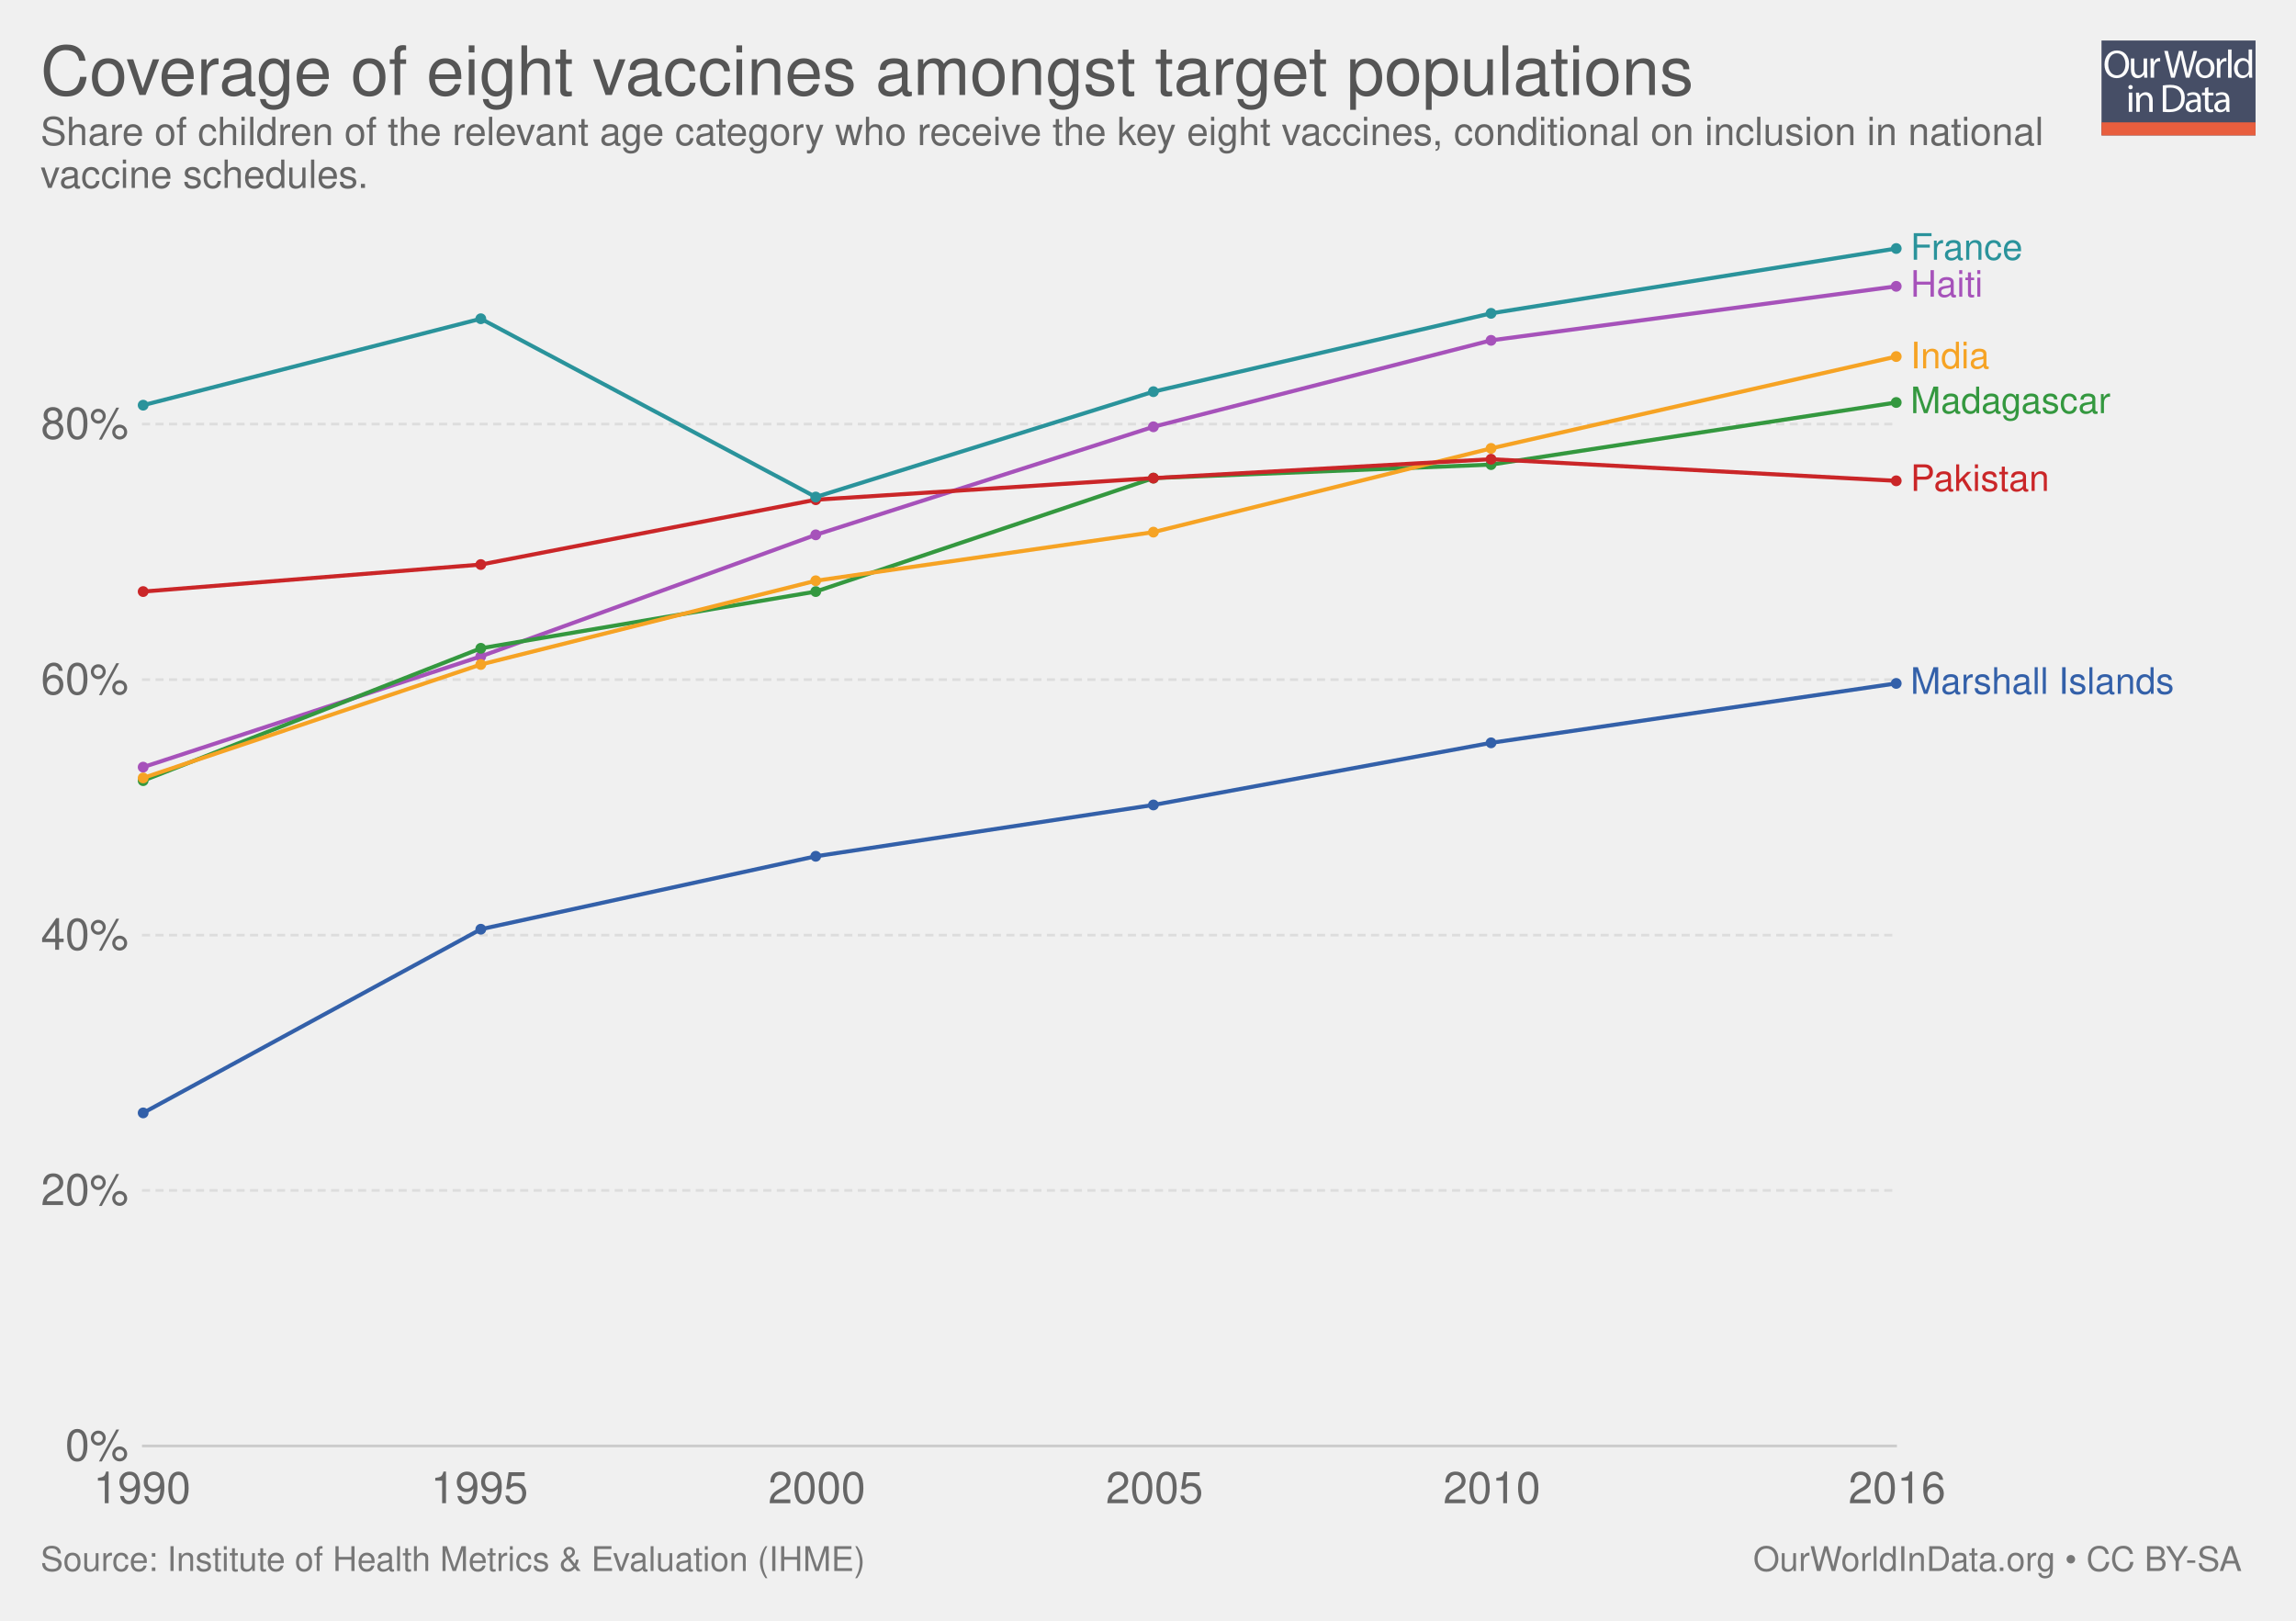
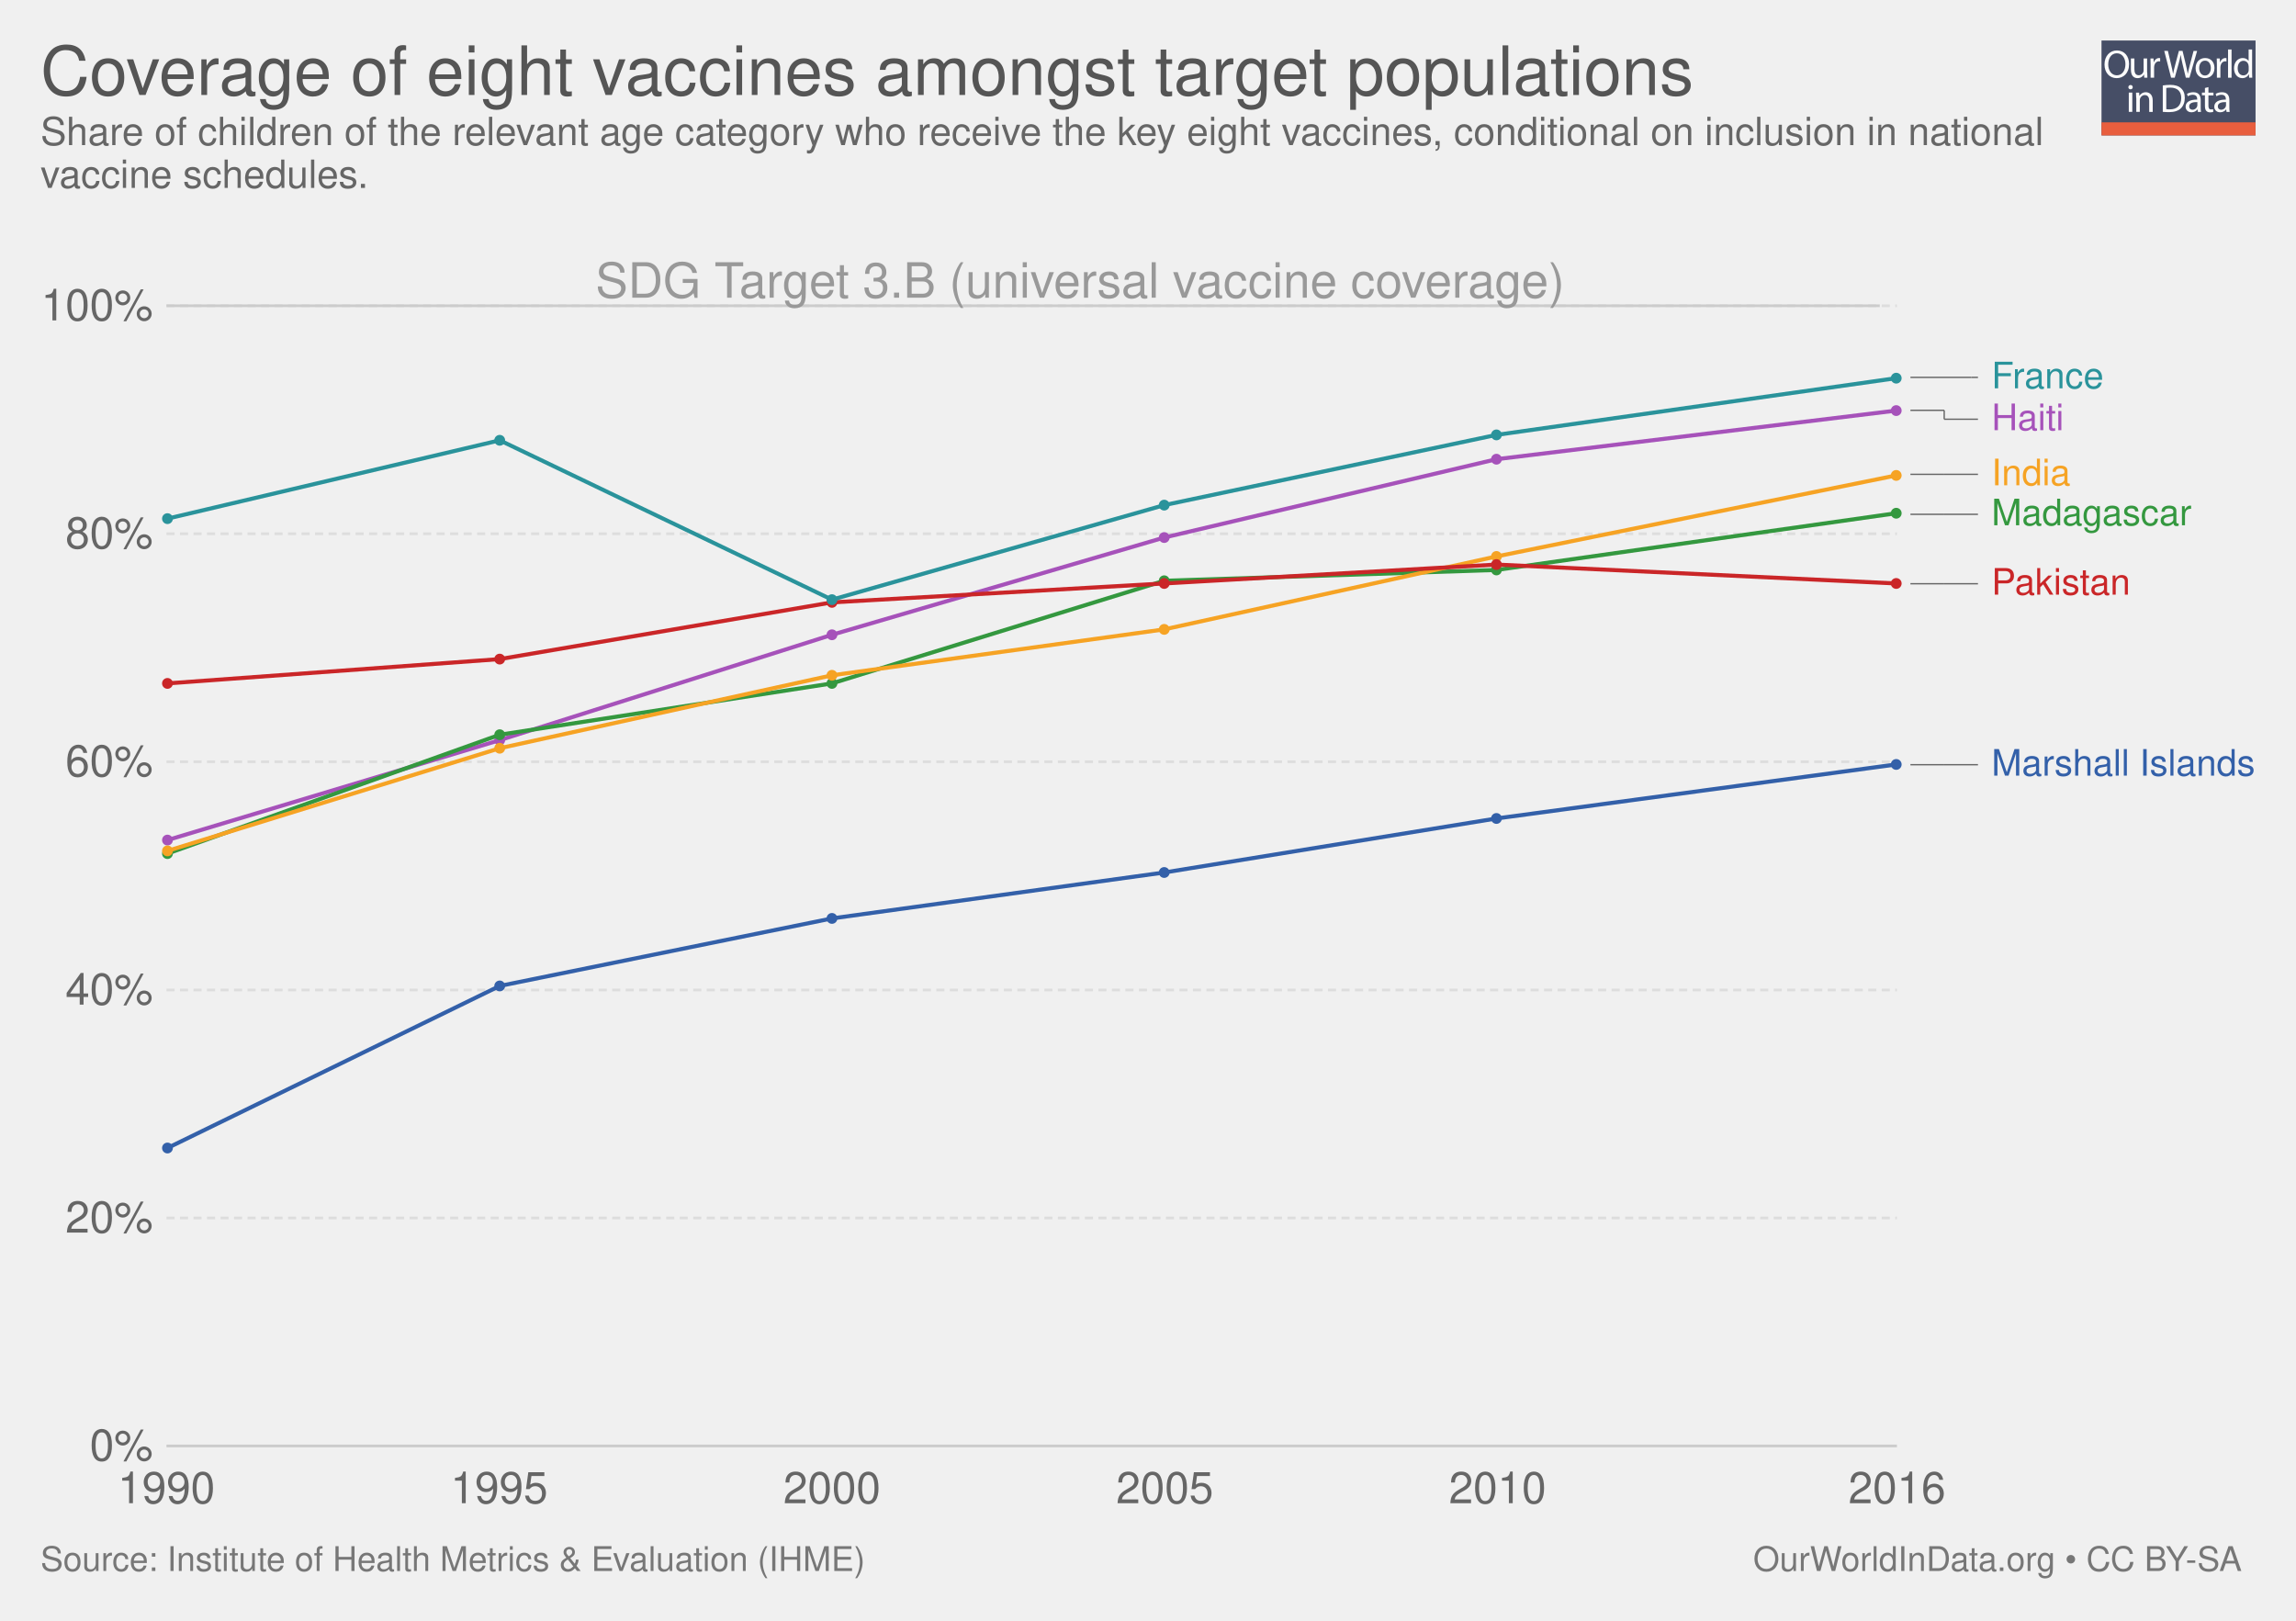
<svg xmlns="http://www.w3.org/2000/svg" xmlns:xlink="http://www.w3.org/1999/xlink" version="1.1" style="font-family: 'Helvetica Neue', Helvetica, Arial, sans-serif; font-size: 18px; background-color: white; text-rendering: optimizeLegibility; -webkit-font-smoothing: antialiased;" width="850" height="600">
  <g class="ChartTab">
    <g class="HeaderView">
      <g opacity="0.8" transform="translate(778, 15) scale(0.27)">
        <a xlink:href="https://ourworldindata.org" target="_blank">
          <g>
            <rect x="0" y="0" fill="#1B2543" width="211.2" height="130.1" />
            <rect x="0" y="112.2" fill="#E63912" width="211.2" height="17.9" />
            <g>
              <rect x="1.2" y="12.3" fill="none" width="210.2" height="99.2" />
              <path fill="#FFFFFF" d="M37.8,32.2c0,12.7-7.7,19.4-17.1,19.4c-9.7,0-16.6-7.5-16.6-18.7c0-11.7,7.3-19.3,17.1-19.3 C31.3,13.7,37.8,21.3,37.8,32.2z M9.2,32.8c0,7.9,4.3,14.9,11.8,14.9c7.5,0,11.8-6.9,11.8-15.3c0-7.3-3.8-14.9-11.8-14.9 C13.1,17.5,9.2,24.8,9.2,32.8z" />
              <path fill="#FFFFFF" d="M62.7,43.8c0,2.7,0.1,5.1,0.2,7.2h-4.3l-0.3-4.3h-0.1c-1.3,2.1-4,4.9-8.8,4.9c-4.2,0-9.1-2.3-9.1-11.6 V24.6h4.8v14.6c0,5,1.5,8.4,5.9,8.4c3.2,0,5.5-2.2,6.3-4.4c0.3-0.7,0.4-1.6,0.4-2.5V24.6h4.8V43.8z" />
              <path fill="#FFFFFF" d="M67.3,32.8c0-3.1-0.1-5.8-0.2-8.2h4.2l0.2,5.2h0.2c1.2-3.5,4.1-5.8,7.3-5.8c0.5,0,0.9,0.1,1.4,0.2v4.5 c-0.5-0.1-1-0.2-1.6-0.2c-3.4,0-5.8,2.6-6.5,6.2c-0.1,0.7-0.2,1.4-0.2,2.2V51h-4.8V32.8z" />
              <path fill="#FFFFFF" d="M95.4,51l-9.4-36.8h5l4.4,18.6c1.1,4.6,2.1,9.2,2.7,12.7h0.1c0.6-3.7,1.8-8,3-12.8l4.9-18.5h5l4.5,18.7 c1,4.4,2,8.7,2.6,12.6h0.1c0.8-4,1.8-8.1,3-12.7l4.9-18.5h4.9L120.6,51h-5L111,31.9c-1.1-4.7-1.9-8.3-2.4-12h-0.1 c-0.7,3.7-1.5,7.3-2.8,12L100.4,51H95.4z" />
              <path fill="#FFFFFF" d="M154.9,37.6c0,9.8-6.8,14-13.2,14c-7.2,0-12.7-5.2-12.7-13.6c0-8.8,5.8-14,13.1-14 C149.8,24,154.9,29.5,154.9,37.6z M133.9,37.9c0,5.8,3.3,10.1,8,10.1c4.6,0,8-4.3,8-10.3c0-4.5-2.2-10.1-7.9-10.1 C136.3,27.6,133.9,32.8,133.9,37.9z" />
              <path fill="#FFFFFF" d="M158.2,32.8c0-3.1-0.1-5.8-0.2-8.2h4.2l0.2,5.2h0.2c1.2-3.5,4.1-5.8,7.3-5.8c0.5,0,0.9,0.1,1.4,0.2v4.5 c-0.5-0.1-1-0.2-1.6-0.2c-3.4,0-5.8,2.6-6.5,6.2c-0.1,0.7-0.2,1.4-0.2,2.2V51h-4.8V32.8z" />
              <path fill="#FFFFFF" d="M173.5,12.3h4.8V51h-4.8V12.3z" />
              <path fill="#FFFFFF" d="M206.5,12.3v31.9c0,2.3,0.1,5,0.2,6.8h-4.3l-0.2-4.6H202c-1.5,2.9-4.7,5.2-9,5.2 c-6.4,0-11.3-5.4-11.3-13.4c-0.1-8.8,5.4-14.2,11.9-14.2c4,0,6.8,1.9,8,4h0.1V12.3H206.5z M201.7,35.4c0-0.6-0.1-1.4-0.2-2 c-0.7-3.1-3.3-5.6-6.9-5.6c-5,0-7.9,4.4-7.9,10.2c0,5.3,2.6,9.8,7.8,9.8c3.2,0,6.2-2.1,7.1-5.7c0.2-0.7,0.2-1.3,0.2-2.1V35.4z" />
              <path fill="#FFFFFF" d="M42.8,64c0.1,1.6-1.1,2.9-3.1,2.9c-1.7,0-2.9-1.3-2.9-2.9c0-1.7,1.3-3,3-3C41.7,61,42.8,62.3,42.8,64z M37.4,97.8V71.4h4.8v26.4H37.4z" />
              <path fill="#FFFFFF" d="M47.5,78.6c0-2.7-0.1-5-0.2-7.1h4.3l0.3,4.4h0.1c1.3-2.5,4.4-5,8.8-5c3.7,0,9.4,2.2,9.4,11.2v15.8h-4.8 V82.6c0-4.3-1.6-7.8-6.1-7.8c-3.2,0-5.6,2.2-6.5,4.9c-0.2,0.6-0.3,1.4-0.3,2.2v15.9h-4.8V78.6z" />
              <path fill="#FFFFFF" d="M84,61.6c2.9-0.4,6.3-0.8,10.1-0.8c6.8,0,11.7,1.6,14.9,4.6c3.3,3,5.2,7.3,5.2,13.2c0,6-1.9,10.9-5.3,14.3 c-3.4,3.4-9.1,5.3-16.3,5.3c-3.4,0-6.2-0.2-8.6-0.4V61.6z M88.8,94.1c1.2,0.2,3,0.3,4.8,0.3c10.2,0,15.7-5.7,15.7-15.6 c0.1-8.7-4.9-14.2-14.9-14.2c-2.5,0-4.3,0.2-5.6,0.5V94.1z" />
              <path fill="#FFFFFF" d="M132.1,97.8l-0.4-3.3h-0.2c-1.5,2.1-4.3,3.9-8.1,3.9c-5.4,0-8.1-3.8-8.1-7.6c0-6.4,5.7-9.9,15.9-9.8v-0.5 c0-2.2-0.6-6.1-6-6.1c-2.5,0-5,0.8-6.9,2l-1.1-3.2c2.2-1.4,5.4-2.3,8.7-2.3c8.1,0,10.1,5.5,10.1,10.8v9.9c0,2.3,0.1,4.5,0.4,6.3 H132.1z M131.4,84.4c-5.3-0.1-11.2,0.8-11.2,5.9c0,3.1,2.1,4.6,4.5,4.6c3.4,0,5.6-2.2,6.4-4.4c0.2-0.5,0.3-1,0.3-1.5V84.4z" />
              <path fill="#FFFFFF" d="M146.6,63.9v7.6h6.9v3.7h-6.9v14.2c0,3.3,0.9,5.1,3.6,5.1c1.3,0,2.2-0.2,2.8-0.3l0.2,3.6 c-0.9,0.4-2.4,0.7-4.3,0.7c-2.2,0-4-0.7-5.2-2c-1.4-1.4-1.9-3.8-1.9-6.9V75.1h-4.1v-3.7h4.1v-6.3L146.6,63.9z" />
              <path fill="#FFFFFF" d="M171.4,97.8l-0.4-3.3h-0.2c-1.5,2.1-4.3,3.9-8.1,3.9c-5.4,0-8.1-3.8-8.1-7.6c0-6.4,5.7-9.9,15.9-9.8v-0.5 c0-2.2-0.6-6.1-6-6.1c-2.5,0-5,0.8-6.9,2l-1.1-3.2c2.2-1.4,5.4-2.3,8.7-2.3c8.1,0,10.1,5.5,10.1,10.8v9.9c0,2.3,0.1,4.5,0.4,6.3 H171.4z M170.7,84.4c-5.3-0.1-11.2,0.8-11.2,5.9c0,3.1,2.1,4.6,4.5,4.6c3.4,0,5.6-2.2,6.4-4.4c0.2-0.5,0.3-1,0.3-1.5V84.4z" />
            </g>
          </g>
        </a>
      </g>
      <a href="https://ourworldindata.org/grapher/coverage-of-eight-vaccines-sdgs" target="_blank">
        <text font-size="25.20" x="15.0" y="35.2" fill="#555">
          <tspan x="15" y="35.16">Coverage of eight vaccines amongst target populations</tspan>
        </text>
      </a>
      <text font-size="14.40" x="15.0" y="53.7" fill="#666">
        <tspan x="15" y="53.72">Share of children of the relevant age category who receive the key eight vaccines, conditional on inclusion in national</tspan>
        <tspan x="15" y="69.56">vaccine schedules.</tspan>
      </text>
    </g>
    <g class="LineChart">
      <defs>
        <clipPath id="boundsClip-1">
-           <rect x="42.562" y="0" width="830" height="928.8" />
+           <rect x="51.634" y="0" width="830" height="928.8" />
        </clipPath>
      </defs>
      <g class="AxisBoxView">
        <g class="HorizontalAxis">
-           <text x="52.6" y="556.5" fill="#666" text-anchor="middle" font-size="16.2">1990</text>
-           <text x="177.5" y="556.5" fill="#666" text-anchor="middle" font-size="16.2">1995</text>
-           <text x="302.4" y="556.5" fill="#666" text-anchor="middle" font-size="16.2">2000</text>
-           <text x="427.4" y="556.5" fill="#666" text-anchor="middle" font-size="16.2">2005</text>
-           <text x="552.3" y="556.5" fill="#666" text-anchor="middle" font-size="16.2">2010</text>
+           <text x="61.6" y="556.5" fill="#666" text-anchor="middle" font-size="16.2">1990</text>
+           <text x="184.8" y="556.5" fill="#666" text-anchor="middle" font-size="16.2">1995</text>
+           <text x="308" y="556.5" fill="#666" text-anchor="middle" font-size="16.2">2000</text>
+           <text x="431.2" y="556.5" fill="#666" text-anchor="middle" font-size="16.2">2005</text>
+           <text x="554.4" y="556.5" fill="#666" text-anchor="middle" font-size="16.2">2010</text>
          <text x="702.3" y="556.5" fill="#666" text-anchor="middle" font-size="16.2">2016</text>
        </g>
        <g class="VerticalAxis">
-           <text x="47.56" y="535.3" fill="#666" dominant-baseline="middle" text-anchor="end" font-size="16.2">0%</text>
-           <text x="47.56" y="440.7" fill="#666" dominant-baseline="middle" text-anchor="end" font-size="16.2">20%</text>
-           <text x="47.56" y="346.2" fill="#666" dominant-baseline="middle" text-anchor="end" font-size="16.2">40%</text>
-           <text x="47.56" y="251.6" fill="#666" dominant-baseline="middle" text-anchor="end" font-size="16.2">60%</text>
-           <text x="47.56" y="157" fill="#666" dominant-baseline="middle" text-anchor="end" font-size="16.2">80%</text>
+           <text x="56.63" y="535.3" fill="#666" dominant-baseline="middle" text-anchor="end" font-size="16.2">0%</text>
+           <text x="56.63" y="450.9" fill="#666" dominant-baseline="middle" text-anchor="end" font-size="16.2">20%</text>
+           <text x="56.63" y="366.5" fill="#666" dominant-baseline="middle" text-anchor="end" font-size="16.2">40%</text>
+           <text x="56.63" y="282" fill="#666" dominant-baseline="middle" text-anchor="end" font-size="16.2">60%</text>
+           <text x="56.63" y="197.6" fill="#666" dominant-baseline="middle" text-anchor="end" font-size="16.2">80%</text>
+           <text x="56.63" y="113.2" fill="#666" dominant-baseline="middle" text-anchor="end" font-size="16.2">100%</text>
        </g>
        <g class="AxisGridLines">
-           <line x1="52.56" y1="535.3" x2="702.26" y2="535.3" stroke="#ccc" />
-           <line x1="52.56" y1="440.7" x2="702.26" y2="440.7" stroke="#ddd" stroke-dasharray="3,2" />
-           <line x1="52.56" y1="346.2" x2="702.26" y2="346.2" stroke="#ddd" stroke-dasharray="3,2" />
-           <line x1="52.56" y1="251.6" x2="702.26" y2="251.6" stroke="#ddd" stroke-dasharray="3,2" />
-           <line x1="52.56" y1="157" x2="702.26" y2="157" stroke="#ddd" stroke-dasharray="3,2" />
+           <line x1="61.63" y1="535.3" x2="702.26" y2="535.3" stroke="#ccc" />
+           <line x1="61.63" y1="450.9" x2="702.26" y2="450.9" stroke="#ddd" stroke-dasharray="3,2" />
+           <line x1="61.63" y1="366.5" x2="702.26" y2="366.5" stroke="#ddd" stroke-dasharray="3,2" />
+           <line x1="61.63" y1="282" x2="702.26" y2="282" stroke="#ddd" stroke-dasharray="3,2" />
+           <line x1="61.63" y1="197.6" x2="702.26" y2="197.6" stroke="#ddd" stroke-dasharray="3,2" />
+           <line x1="61.63" y1="113.2" x2="702.26" y2="113.2" stroke="#ddd" stroke-dasharray="3,2" />
        </g>
      </g>
      <g clip-path="url(#boundsClip-1)">
+         <g class="ComparisonLine">
+           <defs>
+             <clipPath id="axisBounds-2">
+               <rect x="61.634" y="92.1" width="640.626" height="443.2" />
+             </clipPath>
+           </defs>
+           <path d="M61.6,113.2L68,113.2L74.4,113.2L80.9,113.2L87.3,113.2L93.7,113.2L100.1,113.2L106.5,113.2L112.9,113.2L119.3,113.2L125.7,113.2L132.1,113.2L138.5,113.2L144.9,113.2L151.3,113.2L157.7,113.2L164.1,113.2L170.5,113.2L176.9,113.2L183.4,113.2L189.8,113.2L196.2,113.2L202.6,113.2L209,113.2L215.4,113.2L221.8,113.2L228.2,113.2L234.6,113.2L241,113.2L247.4,113.2L253.8,113.2L260.2,113.2L266.6,113.2L273,113.2L279.4,113.2L285.9,113.2L292.3,113.2L298.7,113.2L305.1,113.2L311.5,113.2L317.9,113.2L324.3,113.2L330.7,113.2L337.1,113.2L343.5,113.2L349.9,113.2L356.3,113.2L362.7,113.2L369.1,113.2L375.5,113.2L381.9,113.2L388.4,113.2L394.8,113.2L401.2,113.2L407.6,113.2L414,113.2L420.4,113.2L426.8,113.2L433.2,113.2L439.6,113.2L446,113.2L452.4,113.2L458.8,113.2L465.2,113.2L471.6,113.2L478,113.2L484.4,113.2L490.9,113.2L497.3,113.2L503.7,113.2L510.1,113.2L516.5,113.2L522.9,113.2L529.3,113.2L535.7,113.2L542.1,113.2L548.5,113.2L554.9,113.2L561.3,113.2L567.7,113.2L574.1,113.2L580.5,113.2L586.9,113.2L593.4,113.2L599.8,113.2L606.2,113.2L612.6,113.2L619,113.2L625.4,113.2L631.8,113.2L638.2,113.2L644.6,113.2L651,113.2L657.4,113.2L663.8,113.2L670.2,113.2L676.6,113.2L683,113.2L689.4,113.2L695.9,113.2" clip-path="url(#axisBounds-2)" fill="none" stroke="#ccc" />
+           <text x="220.46" y="110.2" fill="#999" transform="rotate(0,381.9,110.2)" clip-path="url(#axisBounds-2)">SDG Target 3.B (universal vaccine coverage)</text>
+         </g>
        <g class="HeightedLegend clickable">
          <g class="legendMark">
-             <rect x="702.26" y="85.35" width="77.12" height="13.5" fill="#fff" opacity="0" />
-             <text font-size="13.50" x="707.3" y="96.1" fill="#2a939b">
-               <tspan x="707.26" y="96.15">France</tspan>
-             </text>
-           </g>
-           <g class="legendMark">
-             <rect x="702.26" y="99.05" width="62" height="13.5" fill="#fff" opacity="0" />
-             <text font-size="13.50" x="707.3" y="109.8" fill="#a652ba">
-               <tspan x="707.26" y="109.85">Haiti</tspan>
-             </text>
-           </g>
-           <g class="legendMark">
-             <rect x="702.26" y="125.55" width="64.43" height="13.5" fill="#fff" opacity="0" />
-             <text font-size="13.50" x="707.3" y="136.4" fill="#f6a324">
-               <tspan x="707.26" y="136.35">India</tspan>
-             </text>
-           </g>
-           <g class="legendMark">
-             <rect x="702.26" y="142.15" width="109.52" height="13.5" fill="#fff" opacity="0" />
-             <text font-size="13.50" x="707.3" y="153.0" fill="#34983f">
-               <tspan x="707.26" y="152.95">Madagascar</tspan>
-             </text>
-           </g>
-           <g class="legendMark">
-             <rect x="702.26" y="170.95" width="86.975" height="13.5" fill="#fff" opacity="0" />
-             <text font-size="13.50" x="707.3" y="181.8" fill="#ca2628">
-               <tspan x="707.26" y="181.75">Pakistan</tspan>
-             </text>
-           </g>
-           <g class="legendMark">
-             <rect x="702.26" y="246.05" width="132.74" height="13.5" fill="#fff" opacity="0" />
-             <text font-size="13.50" x="707.3" y="256.9" fill="#3360a9">
-               <tspan x="707.26" y="256.85">Marshall Islands</tspan>
+             <g class="indicator">
+               <line x1="707.26" y1="139.7" x2="729.76" y2="139.7" stroke="#666" stroke-width="0.5" />
+               <line x1="729.76" y1="139.7" x2="729.76" y2="139.7" stroke="#666" stroke-width="0.5" />
+               <line x1="729.76" y1="139.7" x2="732.26" y2="139.7" stroke="#666" stroke-width="0.5" />
+             </g>
+             <rect x="702.26" y="132.95" width="77.12" height="13.5" fill="#fff" opacity="0" />
+             <text font-size="13.50" x="737.3" y="143.8" fill="#2a939b">
+               <tspan x="737.26" y="143.75">France</tspan>
+             </text>
+           </g>
+           <g class="legendMark">
+             <g class="indicator">
+               <line x1="707.26" y1="151.9" x2="719.76" y2="151.9" stroke="#666" stroke-width="0.5" />
+               <line x1="719.76" y1="151.9" x2="719.76" y2="155.2" stroke="#666" stroke-width="0.5" />
+               <line x1="719.76" y1="155.2" x2="732.26" y2="155.2" stroke="#666" stroke-width="0.5" />
+             </g>
+             <rect x="702.26" y="148.45" width="62" height="13.5" fill="#fff" opacity="0" />
+             <text font-size="13.50" x="737.3" y="159.3" fill="#a652ba">
+               <tspan x="737.26" y="159.25">Haiti</tspan>
+             </text>
+           </g>
+           <g class="legendMark">
+             <g class="indicator">
+               <line x1="707.26" y1="175.6" x2="719.76" y2="175.6" stroke="#666" stroke-width="0.5" />
+               <line x1="719.76" y1="175.6" x2="719.76" y2="175.6" stroke="#666" stroke-width="0.5" />
+               <line x1="719.76" y1="175.6" x2="732.26" y2="175.6" stroke="#666" stroke-width="0.5" />
+             </g>
+             <rect x="702.26" y="168.85" width="64.43" height="13.5" fill="#fff" opacity="0" />
+             <text font-size="13.50" x="737.3" y="179.7" fill="#f6a324">
+               <tspan x="737.26" y="179.65">India</tspan>
+             </text>
+           </g>
+           <g class="legendMark">
+             <g class="indicator">
+               <line x1="707.26" y1="190.4" x2="719.76" y2="190.4" stroke="#666" stroke-width="0.5" />
+               <line x1="719.76" y1="190.4" x2="719.76" y2="190.4" stroke="#666" stroke-width="0.5" />
+               <line x1="719.76" y1="190.4" x2="732.26" y2="190.4" stroke="#666" stroke-width="0.5" />
+             </g>
+             <rect x="702.26" y="183.65" width="109.52" height="13.5" fill="#fff" opacity="0" />
+             <text font-size="13.50" x="737.3" y="194.5" fill="#34983f">
+               <tspan x="737.26" y="194.45">Madagascar</tspan>
+             </text>
+           </g>
+           <g class="legendMark">
+             <g class="indicator">
+               <line x1="707.26" y1="216.1" x2="719.76" y2="216.1" stroke="#666" stroke-width="0.5" />
+               <line x1="719.76" y1="216.1" x2="719.76" y2="216.1" stroke="#666" stroke-width="0.5" />
+               <line x1="719.76" y1="216.1" x2="732.26" y2="216.1" stroke="#666" stroke-width="0.5" />
+             </g>
+             <rect x="702.26" y="209.35" width="86.975" height="13.5" fill="#fff" opacity="0" />
+             <text font-size="13.50" x="737.3" y="220.2" fill="#ca2628">
+               <tspan x="737.26" y="220.15">Pakistan</tspan>
+             </text>
+           </g>
+           <g class="legendMark">
+             <g class="indicator">
+               <line x1="707.26" y1="283.1" x2="719.76" y2="283.1" stroke="#666" stroke-width="0.5" />
+               <line x1="719.76" y1="283.1" x2="719.76" y2="283.1" stroke="#666" stroke-width="0.5" />
+               <line x1="719.76" y1="283.1" x2="732.26" y2="283.1" stroke="#666" stroke-width="0.5" />
+             </g>
+             <rect x="702.26" y="276.35" width="132.74" height="13.5" fill="#fff" opacity="0" />
+             <text font-size="13.50" x="737.3" y="287.2" fill="#3360a9">
+               <tspan x="737.26" y="287.15">Marshall Islands</tspan>
            </text>
          </g>
        </g>
        <g class="Lines">
-           <rect x="53" y="92" width="650" height="443" fill="rgba(255,255,255,0)" opacity="0" />
+           <rect x="62" y="92" width="641" height="443" fill="rgba(255,255,255,0)" opacity="0" />
          <g class="key-Haiti_0">
-             <path stroke="#a652ba" stroke-linecap="round" d="M53 284L178 243L302 198L427 158L552 126L702 106" fill="none" stroke-width="1.5" />
+             <path stroke="#a652ba" stroke-linecap="round" d="M62 311L185 274L308 235L431 199L554 170L702 152" fill="none" stroke-width="1.5" />
            <g fill="#a652ba">
-               <circle cx="53" cy="284" r="2" />
-               <circle cx="178" cy="243" r="2" />
-               <circle cx="302" cy="198" r="2" />
-               <circle cx="427" cy="158" r="2" />
-               <circle cx="552" cy="126" r="2" />
-               <circle cx="702" cy="106" r="2" />
+               <circle cx="62" cy="311" r="2" />
+               <circle cx="185" cy="274" r="2" />
+               <circle cx="308" cy="235" r="2" />
+               <circle cx="431" cy="199" r="2" />
+               <circle cx="554" cy="170" r="2" />
+               <circle cx="702" cy="152" r="2" />
            </g>
          </g>
          <g class="key-Marshall-Islands_0">
-             <path stroke="#3360a9" stroke-linecap="round" d="M53 412L178 344L302 317L427 298L552 275L702 253" fill="none" stroke-width="1.5" />
+             <path stroke="#3360a9" stroke-linecap="round" d="M62 425L185 365L308 340L431 323L554 303L702 283" fill="none" stroke-width="1.5" />
            <g fill="#3360a9">
-               <circle cx="53" cy="412" r="2" />
-               <circle cx="178" cy="344" r="2" />
-               <circle cx="302" cy="317" r="2" />
-               <circle cx="427" cy="298" r="2" />
-               <circle cx="552" cy="275" r="2" />
-               <circle cx="702" cy="253" r="2" />
+               <circle cx="62" cy="425" r="2" />
+               <circle cx="185" cy="365" r="2" />
+               <circle cx="308" cy="340" r="2" />
+               <circle cx="431" cy="323" r="2" />
+               <circle cx="554" cy="303" r="2" />
+               <circle cx="702" cy="283" r="2" />
            </g>
          </g>
          <g class="key-Madagascar_0">
-             <path stroke="#34983f" stroke-linecap="round" d="M53 289L178 240L302 219L427 177L552 172L702 149" fill="none" stroke-width="1.5" />
+             <path stroke="#34983f" stroke-linecap="round" d="M62 316L185 272L308 253L431 215L554 211L702 190" fill="none" stroke-width="1.5" />
            <g fill="#34983f">
-               <circle cx="53" cy="289" r="2" />
-               <circle cx="178" cy="240" r="2" />
-               <circle cx="302" cy="219" r="2" />
-               <circle cx="427" cy="177" r="2" />
-               <circle cx="552" cy="172" r="2" />
-               <circle cx="702" cy="149" r="2" />
+               <circle cx="62" cy="316" r="2" />
+               <circle cx="185" cy="272" r="2" />
+               <circle cx="308" cy="253" r="2" />
+               <circle cx="431" cy="215" r="2" />
+               <circle cx="554" cy="211" r="2" />
+               <circle cx="702" cy="190" r="2" />
            </g>
          </g>
          <g class="key-India_0">
-             <path stroke="#f6a324" stroke-linecap="round" d="M53 288L178 246L302 215L427 197L552 166L702 132" fill="none" stroke-width="1.5" />
+             <path stroke="#f6a324" stroke-linecap="round" d="M62 315L185 277L308 250L431 233L554 206L702 176" fill="none" stroke-width="1.5" />
            <g fill="#f6a324">
-               <circle cx="53" cy="288" r="2" />
-               <circle cx="178" cy="246" r="2" />
-               <circle cx="302" cy="215" r="2" />
-               <circle cx="427" cy="197" r="2" />
-               <circle cx="552" cy="166" r="2" />
-               <circle cx="702" cy="132" r="2" />
+               <circle cx="62" cy="315" r="2" />
+               <circle cx="185" cy="277" r="2" />
+               <circle cx="308" cy="250" r="2" />
+               <circle cx="431" cy="233" r="2" />
+               <circle cx="554" cy="206" r="2" />
+               <circle cx="702" cy="176" r="2" />
            </g>
          </g>
          <g class="key-Pakistan_0">
-             <path stroke="#ca2628" stroke-linecap="round" d="M53 219L178 209L302 185L427 177L552 170L702 178" fill="none" stroke-width="1.5" />
+             <path stroke="#ca2628" stroke-linecap="round" d="M62 253L185 244L308 223L431 216L554 209L702 216" fill="none" stroke-width="1.5" />
            <g fill="#ca2628">
-               <circle cx="53" cy="219" r="2" />
-               <circle cx="178" cy="209" r="2" />
-               <circle cx="302" cy="185" r="2" />
-               <circle cx="427" cy="177" r="2" />
-               <circle cx="552" cy="170" r="2" />
-               <circle cx="702" cy="178" r="2" />
+               <circle cx="62" cy="253" r="2" />
+               <circle cx="185" cy="244" r="2" />
+               <circle cx="308" cy="223" r="2" />
+               <circle cx="431" cy="216" r="2" />
+               <circle cx="554" cy="209" r="2" />
+               <circle cx="702" cy="216" r="2" />
            </g>
          </g>
          <g class="key-France_0">
-             <path stroke="#2a939b" stroke-linecap="round" d="M53 150L178 118L302 184L427 145L552 116L702 92" fill="none" stroke-width="1.5" />
+             <path stroke="#2a939b" stroke-linecap="round" d="M62 192L185 163L308 222L431 187L554 161L702 140" fill="none" stroke-width="1.5" />
            <g fill="#2a939b">
-               <circle cx="53" cy="150" r="2" />
-               <circle cx="178" cy="118" r="2" />
-               <circle cx="302" cy="184" r="2" />
-               <circle cx="427" cy="145" r="2" />
-               <circle cx="552" cy="116" r="2" />
-               <circle cx="702" cy="92" r="2" />
+               <circle cx="62" cy="192" r="2" />
+               <circle cx="185" cy="163" r="2" />
+               <circle cx="308" cy="222" r="2" />
+               <circle cx="431" cy="187" r="2" />
+               <circle cx="554" cy="161" r="2" />
+               <circle cx="702" cy="140" r="2" />
            </g>
          </g>
        </g>
      </g>
    </g>
    <g style="fill: #777;" class="SourcesFooter">
      <g style="fill: #777;" class="clickable">
        <text font-size="12.60" x="15.0" y="581.6">
          <tspan x="15" y="581.58">Source: Institute of Health Metrics &amp; Evaluation (IHME)</tspan>
        </text>
      </g>
      <text font-size="12.60" x="649.0" y="581.6">
        <tspan x="649.024" y="581.58">
          <a target="_blank" style="fill: #777;" href="https://ourworldindata.org">OurWorldInData.org</a> • <a style="fill: #777;" href="http://creativecommons.org/licenses/by-sa/4.0/deed.en_US" target="_blank">CC BY-SA</a>
        </tspan>
      </text>
    </g>
  </g>
</svg>
